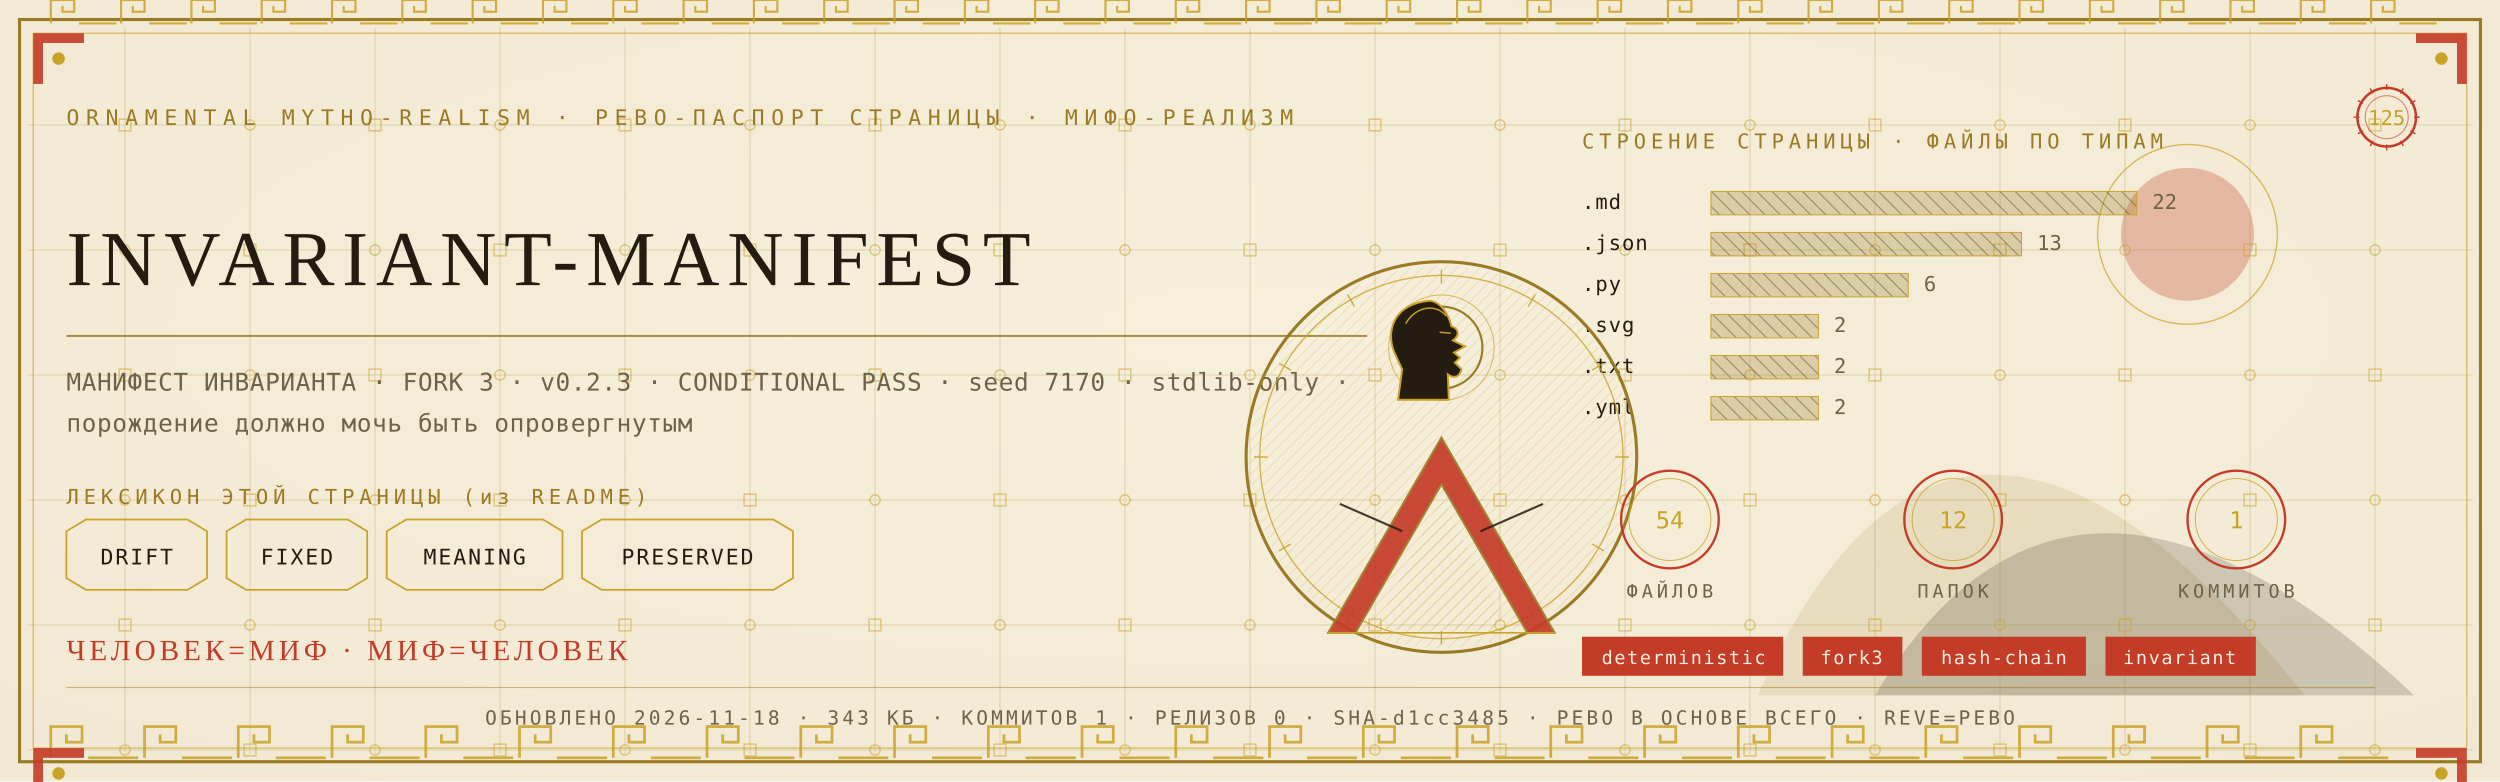
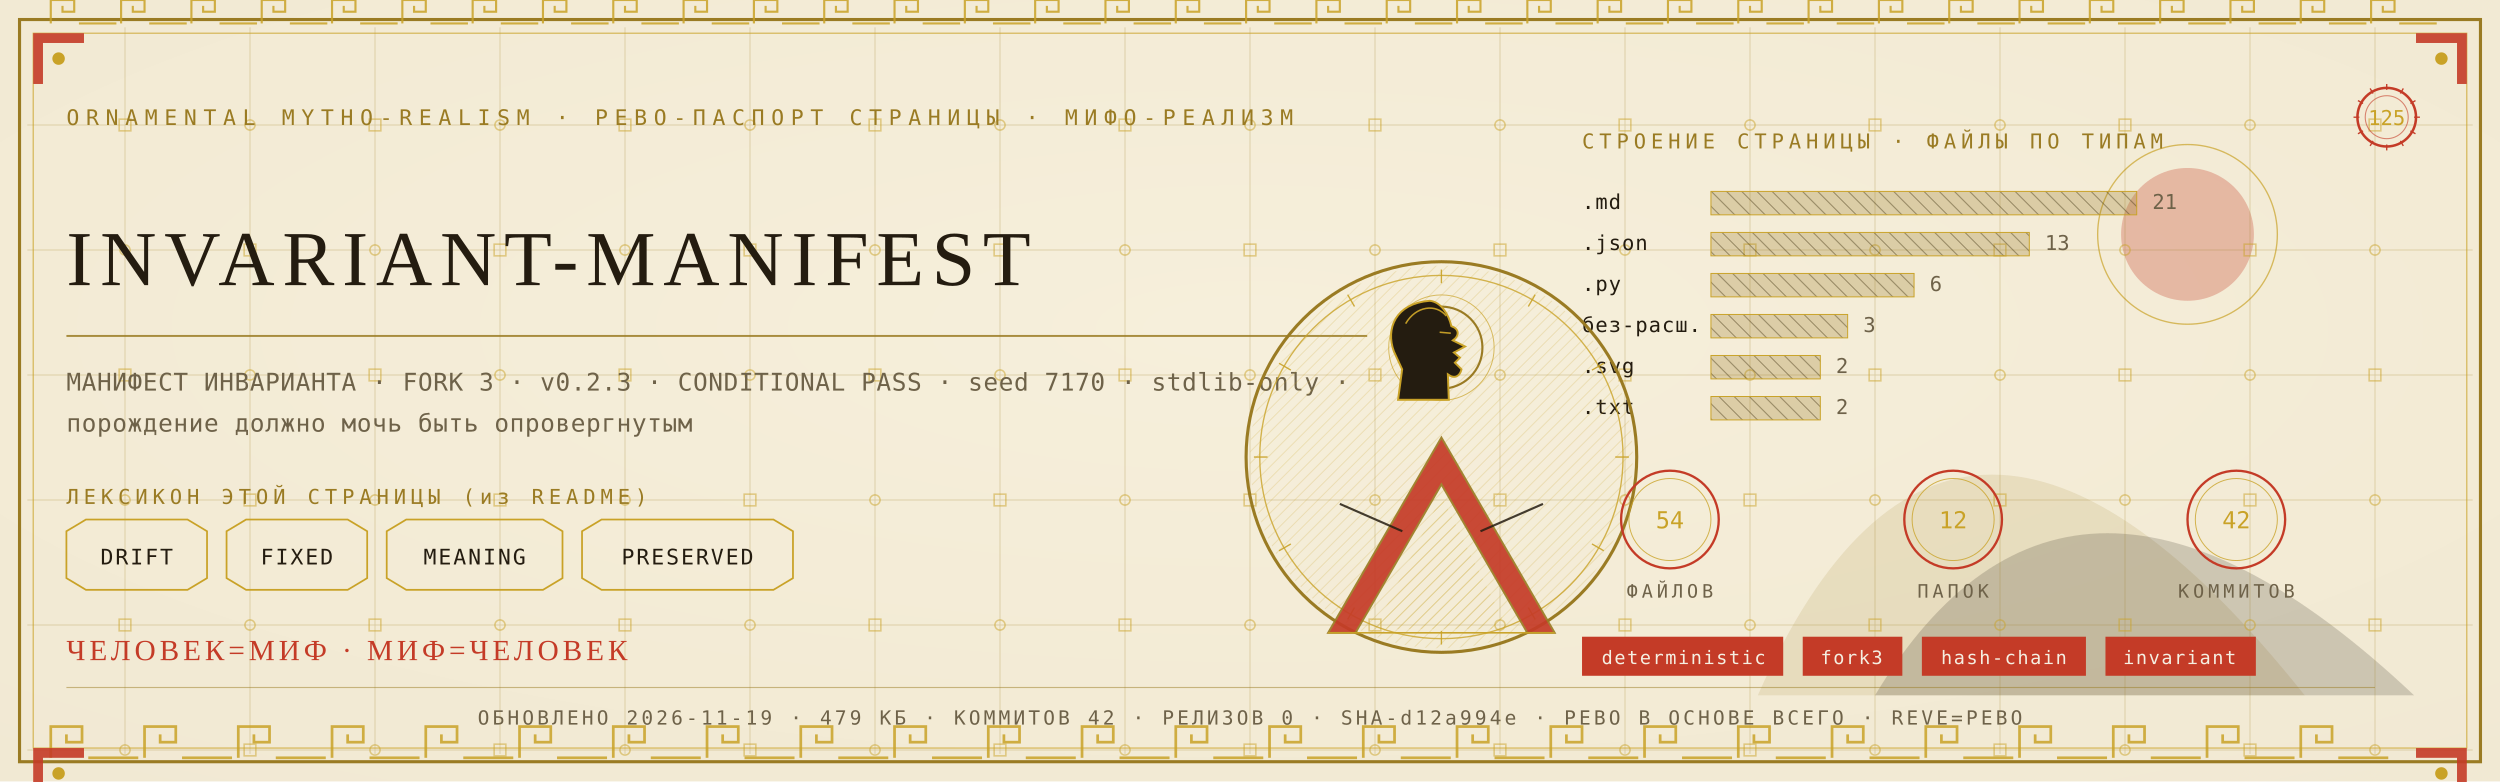
<svg xmlns="http://www.w3.org/2000/svg" viewBox="0 0 1280 400" width="1280" height="400">
  <defs>
    <radialGradient id="rp125" cx="0.5" cy="0.42" r="1.1">
      <stop offset="0" stop-color="#F6EFDC" />
      <stop offset="1" stop-color="#EFE6CF" />
    </radialGradient>
    <pattern id="hatchm" width="4.2" height="4.2" patternUnits="userSpaceOnUse" patternTransform="rotate(45)">
      <rect width="4.2" height="4.2" fill="none" />
      <line x1="0" y1="0" x2="0" y2="4.2" stroke="#C9A227" stroke-width="0.5" />
    </pattern>
    <pattern id="hatchv" width="5.5" height="5.5" patternUnits="userSpaceOnUse" patternTransform="rotate(-45)">
      <rect width="5.5" height="5.5" fill="none" />
      <line x1="0" y1="0" x2="0" y2="5.5" stroke="#241C10" stroke-width="0.5" />
    </pattern>
  </defs>
  <rect width="1280" height="400" fill="#EFE6CF" />
  <rect width="1280" height="400" fill="url(#rp125)" opacity="0.94" />
  <path d="M 900 356 Q 1000 130 1180 356 Z" fill="#9A7B23" opacity="0.14" />
  <path d="M 960 356 Q 1060 190 1236 356 Z" fill="#241C10" opacity="0.18" />
  <circle cx="1120" cy="120" r="34" fill="#C43B27" opacity="0.30" />
  <circle cx="1120" cy="120" r="46" fill="none" stroke="#C9A227" stroke-width="0.7" opacity="0.7" />
  <g stroke="#9A7B23" stroke-width="0.45" opacity="0.30">
    <line x1="64" y1="14" x2="64" y2="386" />
    <line x1="128" y1="14" x2="128" y2="386" />
    <line x1="192" y1="14" x2="192" y2="386" />
    <line x1="256" y1="14" x2="256" y2="386" />
    <line x1="320" y1="14" x2="320" y2="386" />
    <line x1="384" y1="14" x2="384" y2="386" />
    <line x1="448" y1="14" x2="448" y2="386" />
    <line x1="512" y1="14" x2="512" y2="386" />
    <line x1="576" y1="14" x2="576" y2="386" />
    <line x1="640" y1="14" x2="640" y2="386" />
    <line x1="704" y1="14" x2="704" y2="386" />
    <line x1="768" y1="14" x2="768" y2="386" />
    <line x1="832" y1="14" x2="832" y2="386" />
    <line x1="896" y1="14" x2="896" y2="386" />
    <line x1="960" y1="14" x2="960" y2="386" />
    <line x1="1024" y1="14" x2="1024" y2="386" />
    <line x1="1088" y1="14" x2="1088" y2="386" />
    <line x1="1152" y1="14" x2="1152" y2="386" />
    <line x1="1216" y1="14" x2="1216" y2="386" />
    <line x1="14" y1="64" x2="1266" y2="64" />
    <line x1="14" y1="128" x2="1266" y2="128" />
    <line x1="14" y1="192" x2="1266" y2="192" />
    <line x1="14" y1="256" x2="1266" y2="256" />
    <line x1="14" y1="320" x2="1266" y2="320" />
    <line x1="14" y1="384" x2="1266" y2="384" />
  </g>
  <g fill="none" stroke="#C9A227" stroke-width="0.8" opacity="0.5">
    <rect x="61" y="61" width="6" height="6" />
    <circle cx="64" cy="128" r="2.6" />
    <rect x="61" y="189" width="6" height="6" />
    <circle cx="64" cy="256" r="2.6" />
    <rect x="61" y="317" width="6" height="6" />
    <circle cx="64" cy="384" r="2.6" />
    <circle cx="128" cy="64" r="2.6" />
    <rect x="125" y="125" width="6" height="6" />
    <circle cx="128" cy="192" r="2.6" />
    <rect x="125" y="253" width="6" height="6" />
    <circle cx="128" cy="320" r="2.6" />
    <rect x="125" y="381" width="6" height="6" />
    <rect x="189" y="61" width="6" height="6" />
    <circle cx="192" cy="128" r="2.6" />
    <rect x="189" y="189" width="6" height="6" />
    <circle cx="192" cy="256" r="2.6" />
    <rect x="189" y="317" width="6" height="6" />
    <circle cx="192" cy="384" r="2.6" />
    <circle cx="256" cy="64" r="2.6" />
    <rect x="253" y="125" width="6" height="6" />
    <circle cx="256" cy="192" r="2.6" />
    <rect x="253" y="253" width="6" height="6" />
    <circle cx="256" cy="320" r="2.6" />
    <rect x="253" y="381" width="6" height="6" />
    <rect x="317" y="61" width="6" height="6" />
    <circle cx="320" cy="128" r="2.6" />
    <rect x="317" y="189" width="6" height="6" />
    <circle cx="320" cy="256" r="2.6" />
    <rect x="317" y="317" width="6" height="6" />
    <circle cx="320" cy="384" r="2.6" />
    <circle cx="384" cy="64" r="2.6" />
    <rect x="381" y="125" width="6" height="6" />
    <circle cx="384" cy="192" r="2.6" />
    <rect x="381" y="253" width="6" height="6" />
    <circle cx="384" cy="320" r="2.6" />
    <rect x="381" y="381" width="6" height="6" />
    <rect x="445" y="61" width="6" height="6" />
    <circle cx="448" cy="128" r="2.6" />
    <rect x="445" y="189" width="6" height="6" />
    <circle cx="448" cy="256" r="2.6" />
    <rect x="445" y="317" width="6" height="6" />
    <circle cx="448" cy="384" r="2.6" />
    <circle cx="512" cy="64" r="2.6" />
    <rect x="509" y="125" width="6" height="6" />
    <circle cx="512" cy="192" r="2.6" />
    <rect x="509" y="253" width="6" height="6" />
    <circle cx="512" cy="320" r="2.6" />
    <rect x="509" y="381" width="6" height="6" />
    <rect x="573" y="61" width="6" height="6" />
    <circle cx="576" cy="128" r="2.6" />
    <rect x="573" y="189" width="6" height="6" />
    <circle cx="576" cy="256" r="2.6" />
    <rect x="573" y="317" width="6" height="6" />
    <circle cx="576" cy="384" r="2.6" />
    <circle cx="640" cy="64" r="2.6" />
    <rect x="637" y="125" width="6" height="6" />
    <circle cx="640" cy="192" r="2.6" />
    <rect x="637" y="253" width="6" height="6" />
    <circle cx="640" cy="320" r="2.6" />
    <rect x="637" y="381" width="6" height="6" />
    <rect x="701" y="61" width="6" height="6" />
    <circle cx="704" cy="128" r="2.6" />
    <rect x="701" y="189" width="6" height="6" />
    <circle cx="704" cy="256" r="2.6" />
    <rect x="701" y="317" width="6" height="6" />
    <circle cx="704" cy="384" r="2.6" />
    <circle cx="768" cy="64" r="2.6" />
    <rect x="765" y="125" width="6" height="6" />
    <circle cx="768" cy="192" r="2.6" />
    <rect x="765" y="253" width="6" height="6" />
    <circle cx="768" cy="320" r="2.6" />
    <rect x="765" y="381" width="6" height="6" />
    <rect x="829" y="61" width="6" height="6" />
    <circle cx="832" cy="128" r="2.6" />
    <rect x="829" y="189" width="6" height="6" />
    <circle cx="832" cy="256" r="2.6" />
    <rect x="829" y="317" width="6" height="6" />
    <circle cx="832" cy="384" r="2.6" />
    <circle cx="896" cy="64" r="2.6" />
    <rect x="893" y="125" width="6" height="6" />
    <circle cx="896" cy="192" r="2.6" />
    <rect x="893" y="253" width="6" height="6" />
    <circle cx="896" cy="320" r="2.6" />
    <rect x="893" y="381" width="6" height="6" />
    <rect x="957" y="61" width="6" height="6" />
    <circle cx="960" cy="128" r="2.6" />
    <rect x="957" y="189" width="6" height="6" />
    <circle cx="960" cy="256" r="2.6" />
    <rect x="957" y="317" width="6" height="6" />
    <circle cx="960" cy="384" r="2.6" />
    <circle cx="1024" cy="64" r="2.6" />
    <rect x="1021" y="125" width="6" height="6" />
    <circle cx="1024" cy="192" r="2.6" />
    <rect x="1021" y="253" width="6" height="6" />
    <circle cx="1024" cy="320" r="2.6" />
    <rect x="1021" y="381" width="6" height="6" />
    <rect x="1085" y="61" width="6" height="6" />
    <circle cx="1088" cy="128" r="2.6" />
    <rect x="1085" y="189" width="6" height="6" />
    <circle cx="1088" cy="256" r="2.6" />
    <rect x="1085" y="317" width="6" height="6" />
    <circle cx="1088" cy="384" r="2.6" />
    <circle cx="1152" cy="64" r="2.6" />
    <rect x="1149" y="125" width="6" height="6" />
    <circle cx="1152" cy="192" r="2.6" />
    <rect x="1149" y="253" width="6" height="6" />
    <circle cx="1152" cy="320" r="2.6" />
    <rect x="1149" y="381" width="6" height="6" />
    <rect x="1213" y="61" width="6" height="6" />
    <circle cx="1216" cy="128" r="2.6" />
    <rect x="1213" y="189" width="6" height="6" />
    <circle cx="1216" cy="256" r="2.6" />
    <rect x="1213" y="317" width="6" height="6" />
    <circle cx="1216" cy="384" r="2.6" />
  </g>
  <rect x="10" y="10" width="1260" height="380" fill="none" stroke="#9A7B23" stroke-width="1.6" />
  <rect x="17" y="17" width="1246" height="366" fill="none" stroke="#C9A227" stroke-width="0.6" opacity="0.75" />
  <g fill="none" stroke="#C9A227" stroke-width="1.4" opacity="0.85">
    <path d="M 26 388 L 26 372 L 42 372 L 42 380.0 L 34.0 380.0 L 34.0 376.0" />
    <line x1="45.2" y1="388" x2="70.8" y2="388" />
    <path d="M 74 388 L 74 372 L 90 372 L 90 380.0 L 82.0 380.0 L 82.0 376.0" />
    <line x1="93.2" y1="388" x2="118.8" y2="388" />
    <path d="M 122 388 L 122 372 L 138 372 L 138 380.0 L 130.0 380.0 L 130.0 376.0" />
    <line x1="141.2" y1="388" x2="166.8" y2="388" />
    <path d="M 170 388 L 170 372 L 186 372 L 186 380.0 L 178.0 380.0 L 178.0 376.0" />
    <line x1="189.2" y1="388" x2="214.8" y2="388" />
    <path d="M 218 388 L 218 372 L 234 372 L 234 380.0 L 226.0 380.0 L 226.0 376.0" />
    <line x1="237.2" y1="388" x2="262.8" y2="388" />
    <path d="M 266 388 L 266 372 L 282 372 L 282 380.0 L 274.0 380.0 L 274.0 376.0" />
    <line x1="285.2" y1="388" x2="310.8" y2="388" />
    <path d="M 314 388 L 314 372 L 330 372 L 330 380.0 L 322.0 380.0 L 322.0 376.0" />
    <line x1="333.2" y1="388" x2="358.8" y2="388" />
    <path d="M 362 388 L 362 372 L 378 372 L 378 380.0 L 370.0 380.0 L 370.0 376.0" />
    <line x1="381.2" y1="388" x2="406.8" y2="388" />
    <path d="M 410 388 L 410 372 L 426 372 L 426 380.0 L 418.0 380.0 L 418.0 376.0" />
    <line x1="429.2" y1="388" x2="454.8" y2="388" />
    <path d="M 458 388 L 458 372 L 474 372 L 474 380.0 L 466.0 380.0 L 466.0 376.0" />
    <line x1="477.2" y1="388" x2="502.8" y2="388" />
    <path d="M 506 388 L 506 372 L 522 372 L 522 380.0 L 514.0 380.0 L 514.0 376.0" />
    <line x1="525.2" y1="388" x2="550.8" y2="388" />
    <path d="M 554 388 L 554 372 L 570 372 L 570 380.0 L 562.0 380.0 L 562.0 376.0" />
    <line x1="573.2" y1="388" x2="598.8" y2="388" />
    <path d="M 602 388 L 602 372 L 618 372 L 618 380.0 L 610.0 380.0 L 610.0 376.0" />
    <line x1="621.2" y1="388" x2="646.8" y2="388" />
    <path d="M 650 388 L 650 372 L 666 372 L 666 380.0 L 658.0 380.0 L 658.0 376.0" />
    <line x1="669.2" y1="388" x2="694.8" y2="388" />
    <path d="M 698 388 L 698 372 L 714 372 L 714 380.0 L 706.0 380.0 L 706.0 376.0" />
    <line x1="717.2" y1="388" x2="742.8" y2="388" />
    <path d="M 746 388 L 746 372 L 762 372 L 762 380.0 L 754.0 380.0 L 754.0 376.0" />
    <line x1="765.2" y1="388" x2="790.8" y2="388" />
    <path d="M 794 388 L 794 372 L 810 372 L 810 380.0 L 802.0 380.0 L 802.0 376.0" />
    <line x1="813.2" y1="388" x2="838.8" y2="388" />
    <path d="M 842 388 L 842 372 L 858 372 L 858 380.0 L 850.0 380.0 L 850.0 376.0" />
    <line x1="861.2" y1="388" x2="886.8" y2="388" />
    <path d="M 890 388 L 890 372 L 906 372 L 906 380.0 L 898.0 380.0 L 898.0 376.0" />
    <line x1="909.2" y1="388" x2="934.8" y2="388" />
    <path d="M 938 388 L 938 372 L 954 372 L 954 380.0 L 946.0 380.0 L 946.0 376.0" />
    <line x1="957.2" y1="388" x2="982.8" y2="388" />
    <path d="M 986 388 L 986 372 L 1002 372 L 1002 380.0 L 994.0 380.0 L 994.0 376.0" />
    <line x1="1005.2" y1="388" x2="1030.8" y2="388" />
    <path d="M 1034 388 L 1034 372 L 1050 372 L 1050 380.0 L 1042.0 380.0 L 1042.0 376.0" />
    <line x1="1053.2" y1="388" x2="1078.8" y2="388" />
    <path d="M 1082 388 L 1082 372 L 1098 372 L 1098 380.0 L 1090.0 380.0 L 1090.0 376.0" />
    <line x1="1101.2" y1="388" x2="1126.8" y2="388" />
    <path d="M 1130 388 L 1130 372 L 1146 372 L 1146 380.0 L 1138.0 380.0 L 1138.0 376.0" />
    <line x1="1149.2" y1="388" x2="1174.8" y2="388" />
    <path d="M 1178 388 L 1178 372 L 1194 372 L 1194 380.0 L 1186.0 380.0 L 1186.0 376.0" />
    <line x1="1197.2" y1="388" x2="1222.8" y2="388" />
  </g>
  <g fill="none" stroke="#C9A227" stroke-width="1.1" opacity="0.85">
    <path d="M 26 12 L 26 0 L 38 0 L 38 6.0 L 32.0 6.0 L 32.0 3.0" />
    <line x1="40.4" y1="12" x2="59.6" y2="12" />
    <path d="M 62 12 L 62 0 L 74 0 L 74 6.0 L 68.0 6.0 L 68.0 3.0" />
    <line x1="76.4" y1="12" x2="95.6" y2="12" />
    <path d="M 98 12 L 98 0 L 110 0 L 110 6.0 L 104.0 6.0 L 104.0 3.0" />
    <line x1="112.4" y1="12" x2="131.6" y2="12" />
    <path d="M 134 12 L 134 0 L 146 0 L 146 6.0 L 140.0 6.0 L 140.0 3.0" />
    <line x1="148.4" y1="12" x2="167.6" y2="12" />
    <path d="M 170 12 L 170 0 L 182 0 L 182 6.0 L 176.0 6.0 L 176.0 3.0" />
    <line x1="184.4" y1="12" x2="203.6" y2="12" />
    <path d="M 206 12 L 206 0 L 218 0 L 218 6.0 L 212.0 6.0 L 212.0 3.0" />
    <line x1="220.4" y1="12" x2="239.6" y2="12" />
    <path d="M 242 12 L 242 0 L 254 0 L 254 6.0 L 248.0 6.0 L 248.0 3.0" />
    <line x1="256.4" y1="12" x2="275.6" y2="12" />
    <path d="M 278 12 L 278 0 L 290 0 L 290 6.0 L 284.0 6.0 L 284.0 3.0" />
    <line x1="292.4" y1="12" x2="311.6" y2="12" />
    <path d="M 314 12 L 314 0 L 326 0 L 326 6.0 L 320.0 6.0 L 320.0 3.0" />
    <line x1="328.4" y1="12" x2="347.6" y2="12" />
    <path d="M 350 12 L 350 0 L 362 0 L 362 6.0 L 356.0 6.0 L 356.0 3.0" />
    <line x1="364.4" y1="12" x2="383.6" y2="12" />
    <path d="M 386 12 L 386 0 L 398 0 L 398 6.0 L 392.0 6.0 L 392.0 3.0" />
    <line x1="400.4" y1="12" x2="419.6" y2="12" />
    <path d="M 422 12 L 422 0 L 434 0 L 434 6.0 L 428.0 6.0 L 428.0 3.0" />
    <line x1="436.4" y1="12" x2="455.6" y2="12" />
    <path d="M 458 12 L 458 0 L 470 0 L 470 6.0 L 464.0 6.0 L 464.0 3.0" />
    <line x1="472.4" y1="12" x2="491.6" y2="12" />
    <path d="M 494 12 L 494 0 L 506 0 L 506 6.0 L 500.0 6.0 L 500.0 3.0" />
    <line x1="508.4" y1="12" x2="527.6" y2="12" />
    <path d="M 530 12 L 530 0 L 542 0 L 542 6.0 L 536.0 6.0 L 536.0 3.0" />
    <line x1="544.4" y1="12" x2="563.6" y2="12" />
    <path d="M 566 12 L 566 0 L 578 0 L 578 6.0 L 572.0 6.0 L 572.0 3.0" />
    <line x1="580.4" y1="12" x2="599.6" y2="12" />
    <path d="M 602 12 L 602 0 L 614 0 L 614 6.0 L 608.0 6.0 L 608.0 3.0" />
    <line x1="616.4" y1="12" x2="635.6" y2="12" />
    <path d="M 638 12 L 638 0 L 650 0 L 650 6.0 L 644.0 6.0 L 644.0 3.0" />
    <line x1="652.4" y1="12" x2="671.6" y2="12" />
    <path d="M 674 12 L 674 0 L 686 0 L 686 6.0 L 680.0 6.0 L 680.0 3.0" />
    <line x1="688.4" y1="12" x2="707.6" y2="12" />
    <path d="M 710 12 L 710 0 L 722 0 L 722 6.0 L 716.0 6.0 L 716.0 3.0" />
    <line x1="724.4" y1="12" x2="743.6" y2="12" />
    <path d="M 746 12 L 746 0 L 758 0 L 758 6.0 L 752.0 6.0 L 752.0 3.0" />
    <line x1="760.4" y1="12" x2="779.6" y2="12" />
    <path d="M 782 12 L 782 0 L 794 0 L 794 6.0 L 788.0 6.0 L 788.0 3.0" />
    <line x1="796.4" y1="12" x2="815.6" y2="12" />
    <path d="M 818 12 L 818 0 L 830 0 L 830 6.0 L 824.0 6.0 L 824.0 3.0" />
    <line x1="832.4" y1="12" x2="851.6" y2="12" />
    <path d="M 854 12 L 854 0 L 866 0 L 866 6.0 L 860.0 6.0 L 860.0 3.0" />
    <line x1="868.4" y1="12" x2="887.6" y2="12" />
    <path d="M 890 12 L 890 0 L 902 0 L 902 6.0 L 896.0 6.0 L 896.0 3.0" />
    <line x1="904.4" y1="12" x2="923.6" y2="12" />
    <path d="M 926 12 L 926 0 L 938 0 L 938 6.0 L 932.0 6.0 L 932.0 3.0" />
    <line x1="940.4" y1="12" x2="959.6" y2="12" />
    <path d="M 962 12 L 962 0 L 974 0 L 974 6.0 L 968.0 6.0 L 968.0 3.0" />
    <line x1="976.4" y1="12" x2="995.6" y2="12" />
    <path d="M 998 12 L 998 0 L 1010 0 L 1010 6.0 L 1004.0 6.0 L 1004.0 3.0" />
    <line x1="1012.4" y1="12" x2="1031.6" y2="12" />
    <path d="M 1034 12 L 1034 0 L 1046 0 L 1046 6.0 L 1040.0 6.0 L 1040.0 3.0" />
    <line x1="1048.4" y1="12" x2="1067.6" y2="12" />
    <path d="M 1070 12 L 1070 0 L 1082 0 L 1082 6.0 L 1076.0 6.0 L 1076.0 3.0" />
    <line x1="1084.4" y1="12" x2="1103.6" y2="12" />
    <path d="M 1106 12 L 1106 0 L 1118 0 L 1118 6.0 L 1112.0 6.0 L 1112.0 3.0" />
    <line x1="1120.4" y1="12" x2="1139.6" y2="12" />
    <path d="M 1142 12 L 1142 0 L 1154 0 L 1154 6.0 L 1148.0 6.0 L 1148.0 3.0" />
    <line x1="1156.4" y1="12" x2="1175.6" y2="12" />
    <path d="M 1178 12 L 1178 0 L 1190 0 L 1190 6.0 L 1184.0 6.0 L 1184.0 3.0" />
    <line x1="1192.4" y1="12" x2="1211.6" y2="12" />
    <path d="M 1214 12 L 1214 0 L 1226 0 L 1226 6.0 L 1220.0 6.0 L 1220.0 3.0" />
    <line x1="1228.4" y1="12" x2="1247.6" y2="12" />
  </g>
  <g transform="translate(17,17) scale(1,1)">
    <path d="M 0 0 L 26 0 L 26 5 L 5 5 L 5 26 L 0 26 Z" fill="#C43B27" opacity="0.9" />
    <circle cx="13" cy="13" r="3.2" fill="#C9A227" />
  </g>
  <g transform="translate(1263,17) scale(-1,1)">
    <path d="M 0 0 L 26 0 L 26 5 L 5 5 L 5 26 L 0 26 Z" fill="#C43B27" opacity="0.9" />
    <circle cx="13" cy="13" r="3.2" fill="#C9A227" />
  </g>
  <g transform="translate(17,383) scale(1,1)">
    <path d="M 0 0 L 26 0 L 26 5 L 5 5 L 5 26 L 0 26 Z" fill="#C43B27" opacity="0.9" />
    <circle cx="13" cy="13" r="3.2" fill="#C9A227" />
  </g>
  <g transform="translate(1263,383) scale(-1,1)">
    <path d="M 0 0 L 26 0 L 26 5 L 5 5 L 5 26 L 0 26 Z" fill="#C43B27" opacity="0.9" />
    <circle cx="13" cy="13" r="3.2" fill="#C9A227" />
  </g>
  <text x="34" y="64" font-family="'Cascadia Mono', ui-monospace, Consolas, monospace" font-size="11" fill="#9A7B23" letter-spacing="3.4">ORNAMENTAL MYTHO-REALISM · РЕВО-ПАСПОРТ СТРАНИЦЫ · МИФО-РЕАЛИЗМ</text>
  <g transform="translate(1222,60)">
    <circle r="15" fill="none" stroke="#C43B27" stroke-width="1.3" />
    <circle r="11" fill="none" stroke="#C43B27" stroke-width="0.55" opacity="0.6" />
    <text y="4" text-anchor="middle" font-family="'Cascadia Mono', ui-monospace, Consolas, monospace" font-size="10.5" fill="#C9A227">125</text>
    <g stroke="#C43B27" stroke-width="0.7">
      <line x1="0" y1="-17" x2="0" y2="-14" transform="rotate(0)" />
      <line x1="0" y1="-17" x2="0" y2="-14" transform="rotate(30)" />
      <line x1="0" y1="-17" x2="0" y2="-14" transform="rotate(60)" />
      <line x1="0" y1="-17" x2="0" y2="-14" transform="rotate(90)" />
      <line x1="0" y1="-17" x2="0" y2="-14" transform="rotate(120)" />
      <line x1="0" y1="-17" x2="0" y2="-14" transform="rotate(150)" />
      <line x1="0" y1="-17" x2="0" y2="-14" transform="rotate(180)" />
      <line x1="0" y1="-17" x2="0" y2="-14" transform="rotate(210)" />
      <line x1="0" y1="-17" x2="0" y2="-14" transform="rotate(240)" />
      <line x1="0" y1="-17" x2="0" y2="-14" transform="rotate(270)" />
      <line x1="0" y1="-17" x2="0" y2="-14" transform="rotate(300)" />
      <line x1="0" y1="-17" x2="0" y2="-14" transform="rotate(330)" />
    </g>
  </g>
  <text x="34" y="146" font-family="Georgia, 'Times New Roman', serif" font-size="39.9" fill="#241C10" letter-spacing="4">INVARIANT-MANIFEST</text>
  <line x1="34" y1="172" x2="700" y2="172" stroke="#9A7B23" stroke-width="1" opacity="0.85" />
  <text x="34" y="200" font-family="'Cascadia Mono', ui-monospace, Consolas, monospace" font-size="12.5" fill="#6E6249" letter-spacing="0.3">МАНИФЕСТ ИНВАРИАНТА · FORK 3 · v0.2.3 · CONDITIONAL PASS · seed 7170 · stdlib-only ·</text>
  <text x="34" y="221" font-family="'Cascadia Mono', ui-monospace, Consolas, monospace" font-size="12.5" fill="#6E6249" letter-spacing="0.3">порождение должно мочь быть опровергнутым</text>
  <text x="34" y="258" font-family="'Cascadia Mono', ui-monospace, Consolas, monospace" font-size="10.5" fill="#9A7B23" letter-spacing="2.5">ЛЕКСИКОН ЭТОЙ СТРАНИЦЫ (из README)</text>
  <path d="M 34 272 L 44 266 L 96 266 L 106 272 L 106 296 L 96 302 L 44 302 L 34 296 Z" fill="none" stroke="#C9A227" stroke-width="0.9" />
  <text x="70" y="289" text-anchor="middle" font-family="'Cascadia Mono', ui-monospace, Consolas, monospace" font-size="11" fill="#241C10" letter-spacing="1">DRIFT</text>
  <path d="M 116 272 L 126 266 L 178 266 L 188 272 L 188 296 L 178 302 L 126 302 L 116 296 Z" fill="none" stroke="#C9A227" stroke-width="0.9" />
  <text x="152" y="289" text-anchor="middle" font-family="'Cascadia Mono', ui-monospace, Consolas, monospace" font-size="11" fill="#241C10" letter-spacing="1">FIXED</text>
  <path d="M 198 272 L 208 266 L 278 266 L 288 272 L 288 296 L 278 302 L 208 302 L 198 296 Z" fill="none" stroke="#C9A227" stroke-width="0.9" />
  <text x="243" y="289" text-anchor="middle" font-family="'Cascadia Mono', ui-monospace, Consolas, monospace" font-size="11" fill="#241C10" letter-spacing="1">MEANING</text>
  <path d="M 298 272 L 308 266 L 396 266 L 406 272 L 406 296 L 396 302 L 308 302 L 298 296 Z" fill="none" stroke="#C9A227" stroke-width="0.9" />
  <text x="352" y="289" text-anchor="middle" font-family="'Cascadia Mono', ui-monospace, Consolas, monospace" font-size="11" fill="#241C10" letter-spacing="1">PRESERVED</text>
  <text x="810" y="76" font-family="'Cascadia Mono', ui-monospace, Consolas, monospace" font-size="10.5" fill="#9A7B23" letter-spacing="2.5">СТРОЕНИЕ СТРАНИЦЫ · ФАЙЛЫ ПО ТИПАМ</text>
  <text x="810" y="107" font-family="'Cascadia Mono', ui-monospace, Consolas, monospace" font-size="10.5" fill="#241C10" letter-spacing="0.5">.md</text>
  <rect x="876" y="98" width="218" height="12" fill="url(#hatchv)" opacity="0.9" />
  <rect x="876" y="98" width="218" height="12" fill="#9A7B23" opacity="0.28" />
  <rect x="876" y="98" width="218" height="12" fill="none" stroke="#C9A227" stroke-width="0.5" />
-   <text x="1102" y="107" font-family="'Cascadia Mono', ui-monospace, Consolas, monospace" font-size="10.5" fill="#6E6249">22</text>
+   <text x="1102" y="107" font-family="'Cascadia Mono', ui-monospace, Consolas, monospace" font-size="10.5" fill="#6E6249">21</text>
  <text x="810" y="128" font-family="'Cascadia Mono', ui-monospace, Consolas, monospace" font-size="10.5" fill="#241C10" letter-spacing="0.5">.json</text>
-   <rect x="876" y="119" width="159" height="12" fill="url(#hatchv)" opacity="0.9" />
-   <rect x="876" y="119" width="159" height="12" fill="#9A7B23" opacity="0.28" />
-   <rect x="876" y="119" width="159" height="12" fill="none" stroke="#C9A227" stroke-width="0.5" />
-   <text x="1043" y="128" font-family="'Cascadia Mono', ui-monospace, Consolas, monospace" font-size="10.5" fill="#6E6249">13</text>
+   <rect x="876" y="119" width="163" height="12" fill="url(#hatchv)" opacity="0.9" />
+   <rect x="876" y="119" width="163" height="12" fill="#9A7B23" opacity="0.28" />
+   <rect x="876" y="119" width="163" height="12" fill="none" stroke="#C9A227" stroke-width="0.5" />
+   <text x="1047" y="128" font-family="'Cascadia Mono', ui-monospace, Consolas, monospace" font-size="10.5" fill="#6E6249">13</text>
  <text x="810" y="149" font-family="'Cascadia Mono', ui-monospace, Consolas, monospace" font-size="10.5" fill="#241C10" letter-spacing="0.5">.py</text>
-   <rect x="876" y="140" width="101" height="12" fill="url(#hatchv)" opacity="0.9" />
-   <rect x="876" y="140" width="101" height="12" fill="#9A7B23" opacity="0.28" />
-   <rect x="876" y="140" width="101" height="12" fill="none" stroke="#C9A227" stroke-width="0.5" />
-   <text x="985" y="149" font-family="'Cascadia Mono', ui-monospace, Consolas, monospace" font-size="10.5" fill="#6E6249">6</text>
-   <text x="810" y="170" font-family="'Cascadia Mono', ui-monospace, Consolas, monospace" font-size="10.5" fill="#241C10" letter-spacing="0.5">.svg</text>
-   <rect x="876" y="161" width="55" height="12" fill="url(#hatchv)" opacity="0.9" />
-   <rect x="876" y="161" width="55" height="12" fill="#9A7B23" opacity="0.28" />
-   <rect x="876" y="161" width="55" height="12" fill="none" stroke="#C9A227" stroke-width="0.5" />
-   <text x="939" y="170" font-family="'Cascadia Mono', ui-monospace, Consolas, monospace" font-size="10.5" fill="#6E6249">2</text>
-   <text x="810" y="191" font-family="'Cascadia Mono', ui-monospace, Consolas, monospace" font-size="10.5" fill="#241C10" letter-spacing="0.5">.txt</text>
-   <rect x="876" y="182" width="55" height="12" fill="url(#hatchv)" opacity="0.9" />
-   <rect x="876" y="182" width="55" height="12" fill="#9A7B23" opacity="0.28" />
-   <rect x="876" y="182" width="55" height="12" fill="none" stroke="#C9A227" stroke-width="0.5" />
-   <text x="939" y="191" font-family="'Cascadia Mono', ui-monospace, Consolas, monospace" font-size="10.5" fill="#6E6249">2</text>
-   <text x="810" y="212" font-family="'Cascadia Mono', ui-monospace, Consolas, monospace" font-size="10.5" fill="#241C10" letter-spacing="0.5">.yml</text>
-   <rect x="876" y="203" width="55" height="12" fill="url(#hatchv)" opacity="0.9" />
-   <rect x="876" y="203" width="55" height="12" fill="#9A7B23" opacity="0.28" />
-   <rect x="876" y="203" width="55" height="12" fill="none" stroke="#C9A227" stroke-width="0.5" />
-   <text x="939" y="212" font-family="'Cascadia Mono', ui-monospace, Consolas, monospace" font-size="10.5" fill="#6E6249">2</text>
+   <rect x="876" y="140" width="104" height="12" fill="url(#hatchv)" opacity="0.9" />
+   <rect x="876" y="140" width="104" height="12" fill="#9A7B23" opacity="0.28" />
+   <rect x="876" y="140" width="104" height="12" fill="none" stroke="#C9A227" stroke-width="0.5" />
+   <text x="988" y="149" font-family="'Cascadia Mono', ui-monospace, Consolas, monospace" font-size="10.5" fill="#6E6249">6</text>
+   <text x="810" y="170" font-family="'Cascadia Mono', ui-monospace, Consolas, monospace" font-size="10.5" fill="#241C10" letter-spacing="0.5">без-расш.</text>
+   <rect x="876" y="161" width="70" height="12" fill="url(#hatchv)" opacity="0.9" />
+   <rect x="876" y="161" width="70" height="12" fill="#9A7B23" opacity="0.28" />
+   <rect x="876" y="161" width="70" height="12" fill="none" stroke="#C9A227" stroke-width="0.5" />
+   <text x="954" y="170" font-family="'Cascadia Mono', ui-monospace, Consolas, monospace" font-size="10.5" fill="#6E6249">3</text>
+   <text x="810" y="191" font-family="'Cascadia Mono', ui-monospace, Consolas, monospace" font-size="10.5" fill="#241C10" letter-spacing="0.5">.svg</text>
+   <rect x="876" y="182" width="56" height="12" fill="url(#hatchv)" opacity="0.9" />
+   <rect x="876" y="182" width="56" height="12" fill="#9A7B23" opacity="0.28" />
+   <rect x="876" y="182" width="56" height="12" fill="none" stroke="#C9A227" stroke-width="0.5" />
+   <text x="940" y="191" font-family="'Cascadia Mono', ui-monospace, Consolas, monospace" font-size="10.5" fill="#6E6249">2</text>
+   <text x="810" y="212" font-family="'Cascadia Mono', ui-monospace, Consolas, monospace" font-size="10.5" fill="#241C10" letter-spacing="0.5">.txt</text>
+   <rect x="876" y="203" width="56" height="12" fill="url(#hatchv)" opacity="0.9" />
+   <rect x="876" y="203" width="56" height="12" fill="#9A7B23" opacity="0.28" />
+   <rect x="876" y="203" width="56" height="12" fill="none" stroke="#C9A227" stroke-width="0.5" />
+   <text x="940" y="212" font-family="'Cascadia Mono', ui-monospace, Consolas, monospace" font-size="10.5" fill="#6E6249">2</text>
  <g transform="translate(738,234)">
    <circle r="100" fill="none" stroke="#9A7B23" stroke-width="1.6" />
    <circle r="93" fill="none" stroke="#C9A227" stroke-width="0.7" opacity="0.8" />
    <circle r="98" fill="url(#hatchm)" opacity="0.4" />
    <g stroke="#C9A227" stroke-width="0.7" opacity="0.9">
      <line x1="0" y1="-96" x2="0" y2="-89" transform="rotate(0)" />
      <line x1="0" y1="-96" x2="0" y2="-89" transform="rotate(30)" />
      <line x1="0" y1="-96" x2="0" y2="-89" transform="rotate(60)" />
      <line x1="0" y1="-96" x2="0" y2="-89" transform="rotate(90)" />
      <line x1="0" y1="-96" x2="0" y2="-89" transform="rotate(120)" />
      <line x1="0" y1="-96" x2="0" y2="-89" transform="rotate(150)" />
      <line x1="0" y1="-96" x2="0" y2="-89" transform="rotate(180)" />
      <line x1="0" y1="-96" x2="0" y2="-89" transform="rotate(210)" />
      <line x1="0" y1="-96" x2="0" y2="-89" transform="rotate(240)" />
      <line x1="0" y1="-96" x2="0" y2="-89" transform="rotate(270)" />
      <line x1="0" y1="-96" x2="0" y2="-89" transform="rotate(300)" />
      <line x1="0" y1="-96" x2="0" y2="-89" transform="rotate(330)" />
    </g>
    <circle cy="-56" r="21" fill="none" stroke="#9A7B23" stroke-width="1.1" />
    <circle cy="-56" r="27" fill="none" stroke="#C9A227" stroke-width="0.5" opacity="0.7" />
    <path d="M -6.0 -80.0 C -23.5 -78.7 -28.7 -65.7 -24.3 -54.0 L -20.1 -44.9 L -22.2 -29.3 L 3.8 -29.3 L 3.3 -42.3 C 6.9 -39.7 9.5 -41.5 10.3 -44.9 L 6.9 -48.3 L 9.5 -50.9 L 6.4 -53.5 L 12.1 -56.6 L 5.9 -59.7 C 9.5 -62.3 9.0 -65.7 5.1 -67.0 C 3.8 -72.7 -0.1 -79.5 -6.0 -80.0 Z" fill="#241C10" stroke="#C9A227" stroke-width="1.0" />
    <g fill="none" stroke="#C9A227" stroke-width="0.8" opacity="0.95">
      <path d="M -18.3 -68.3 C -13.1 -77.4 -2.7 -78.7 2.5 -72.2" />
      <path d="M -0.9 -63.9 L 4.8 -63.4" />
    </g>
    <path d="M -58.0 90.0 L 0 -10.0 L 58.0 90.0 L 44.0 90.0 L 0 14.0 L -44.0 90.0 Z" fill="#C43B27" opacity="0.92" stroke="#9A7B23" stroke-width="1.0" />
    <path d="M -34.0 88.0 L 0 20.0 L 34.0 88.0" fill="url(#hatchm)" opacity="0.5" stroke="none" />
    <path d="M -58.0 90.0 L 58.0 90.0" fill="none" stroke="#C9A227" stroke-width="0.8" />
    <path d="M -52.0 24.0 L -20.0 38.0" fill="none" stroke="#241C10" stroke-width="1.1" opacity="0.85" />
    <path d="M 52.0 24.0 L 20.0 38.0" fill="none" stroke="#241C10" stroke-width="1.1" opacity="0.85" />
  </g>
  <g transform="translate(855,266)">
    <circle r="25" fill="none" stroke="#C43B27" stroke-width="1.2" />
    <circle r="21" fill="none" stroke="#C9A227" stroke-width="0.5" opacity="0.8" />
    <text y="4.5" text-anchor="middle" font-family="'Cascadia Mono', ui-monospace, Consolas, monospace" font-size="12" fill="#C9A227">54</text>
    <text y="40" text-anchor="middle" font-family="'Cascadia Mono', ui-monospace, Consolas, monospace" font-size="9.5" fill="#6E6249" letter-spacing="2">ФАЙЛОВ</text>
  </g>
  <g transform="translate(1000,266)">
    <circle r="25" fill="none" stroke="#C43B27" stroke-width="1.2" />
    <circle r="21" fill="none" stroke="#C9A227" stroke-width="0.5" opacity="0.8" />
    <text y="4.5" text-anchor="middle" font-family="'Cascadia Mono', ui-monospace, Consolas, monospace" font-size="12" fill="#C9A227">12</text>
    <text y="40" text-anchor="middle" font-family="'Cascadia Mono', ui-monospace, Consolas, monospace" font-size="9.5" fill="#6E6249" letter-spacing="2">ПАПОК</text>
  </g>
  <g transform="translate(1145,266)">
    <circle r="25" fill="none" stroke="#C43B27" stroke-width="1.2" />
    <circle r="21" fill="none" stroke="#C9A227" stroke-width="0.5" opacity="0.8" />
-     <text y="4.5" text-anchor="middle" font-family="'Cascadia Mono', ui-monospace, Consolas, monospace" font-size="12" fill="#C9A227">1</text>
+     <text y="4.5" text-anchor="middle" font-family="'Cascadia Mono', ui-monospace, Consolas, monospace" font-size="12" fill="#C9A227">42</text>
    <text y="40" text-anchor="middle" font-family="'Cascadia Mono', ui-monospace, Consolas, monospace" font-size="9.5" fill="#6E6249" letter-spacing="2">КОММИТОВ</text>
  </g>
  <rect x="810" y="326" rx="0" width="103" height="20" fill="#C43B27" />
  <text x="862" y="340" text-anchor="middle" font-family="'Cascadia Mono', ui-monospace, Consolas, monospace" font-size="9.5" fill="#F5EFE2" letter-spacing="0.8">deterministic</text>
  <rect x="923" y="326" rx="0" width="51" height="20" fill="#C43B27" />
  <text x="948" y="340" text-anchor="middle" font-family="'Cascadia Mono', ui-monospace, Consolas, monospace" font-size="9.5" fill="#F5EFE2" letter-spacing="0.8">fork3</text>
  <rect x="984" y="326" rx="0" width="84" height="20" fill="#C43B27" />
  <text x="1026" y="340" text-anchor="middle" font-family="'Cascadia Mono', ui-monospace, Consolas, monospace" font-size="9.5" fill="#F5EFE2" letter-spacing="0.8">hash-chain</text>
  <rect x="1078" y="326" rx="0" width="77" height="20" fill="#C43B27" />
  <text x="1116" y="340" text-anchor="middle" font-family="'Cascadia Mono', ui-monospace, Consolas, monospace" font-size="9.5" fill="#F5EFE2" letter-spacing="0.8">invariant</text>
  <text x="34" y="338" font-family="Georgia, 'Times New Roman', serif" font-size="15" fill="#C43B27" letter-spacing="2">ЧЕЛОВЕК=МИФ · МИФ=ЧЕЛОВЕК</text>
  <line x1="34" y1="352" x2="1216" y2="352" stroke="#9A7B23" stroke-width="0.6" opacity="0.5" />
-   <text x="640" y="371" text-anchor="middle" font-family="'Cascadia Mono', ui-monospace, Consolas, monospace" font-size="10" fill="#6E6249" letter-spacing="1.6">ОБНОВЛЕНО 2026-11-18 · 343 КБ · КОММИТОВ 1 · РЕЛИЗОВ 0 · SHA-d1cc3485 · РЕВО В ОСНОВЕ ВСЕГО · REVE=РЕВО</text>
+   <text x="640" y="371" text-anchor="middle" font-family="'Cascadia Mono', ui-monospace, Consolas, monospace" font-size="10" fill="#6E6249" letter-spacing="1.6">ОБНОВЛЕНО 2026-11-19 · 479 КБ · КОММИТОВ 42 · РЕЛИЗОВ 0 · SHA-d12a994e · РЕВО В ОСНОВЕ ВСЕГО · REVE=РЕВО</text>
</svg>
